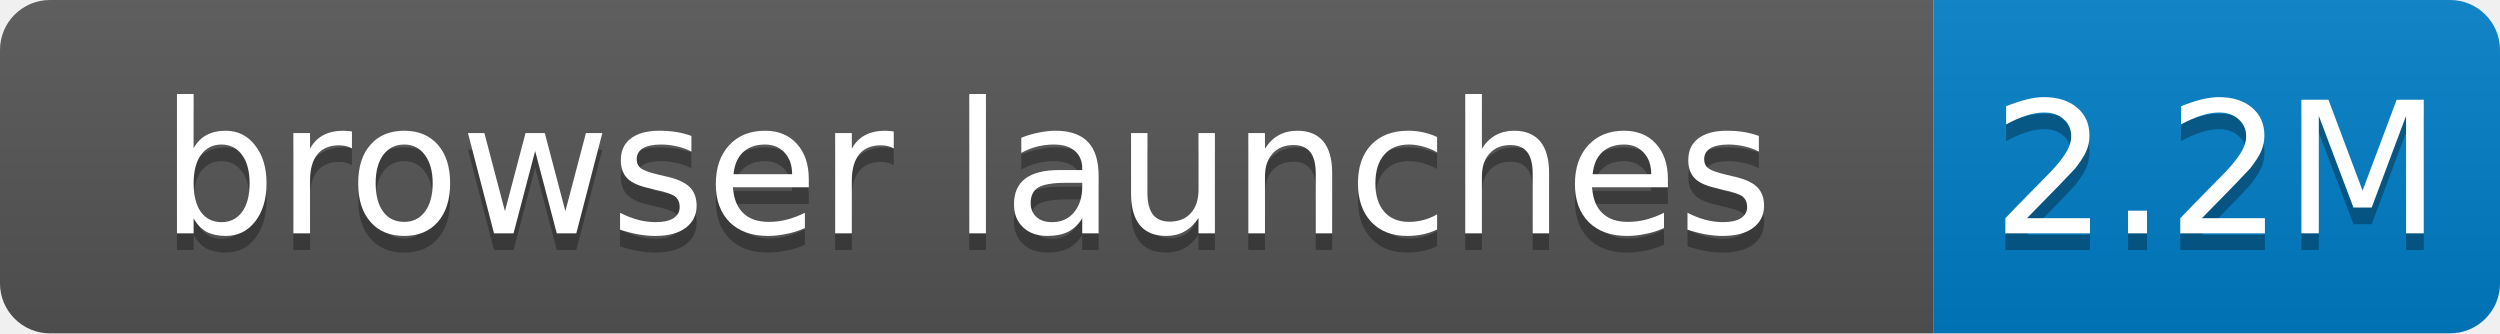
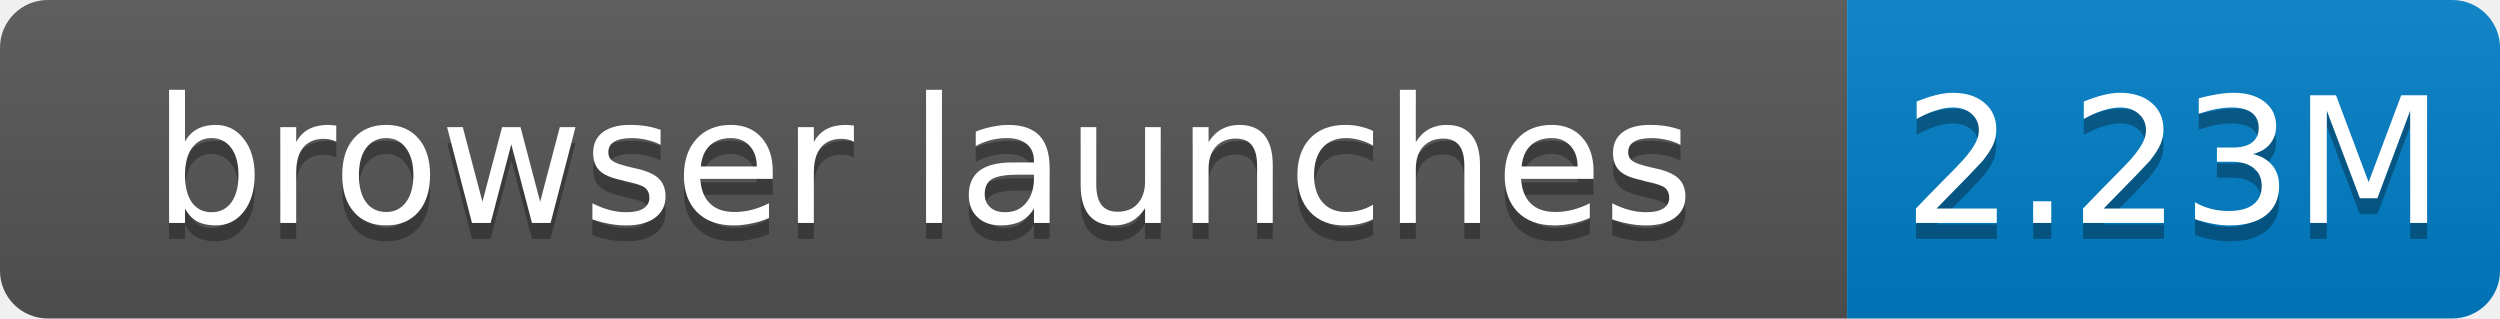
- <svg xmlns="http://www.w3.org/2000/svg" width="150" height="20" role="img" aria-label="browser launches: 2.2M">
+ <svg xmlns="http://www.w3.org/2000/svg" width="157" height="20" role="img" aria-label="browser launches: 2.23M">
  <linearGradient id="s" x2="0" y2="100%">
    <stop offset="0" stop-color="#bbb" stop-opacity=".1" />
    <stop offset="1" stop-opacity=".1" />
  </linearGradient>
  <clipPath id="r">
-     <rect width="150" height="20" rx="3" fill="#fff" />
+     <rect width="157" height="20" rx="3" fill="#fff" />
  </clipPath>
  <g clip-path="url(#r)">
    <rect width="116" height="20" fill="#555" />
-     <rect x="116" width="34" height="20" fill="#007ec6" />
-     <rect width="150" height="20" fill="url(#s)" />
+     <rect x="116" width="41" height="20" fill="#007ec6" />
+     <rect width="157" height="20" fill="url(#s)" />
  </g>
  <g fill="#fff" text-anchor="middle" font-family="Verdana,Geneva,DejaVu Sans,sans-serif" font-size="11">
    <text x="58.0" y="15" fill="#010101" fill-opacity=".3">browser launches</text>
    <text x="58.0" y="14">browser launches</text>
-     <text x="133.0" y="15" fill="#010101" fill-opacity=".3">2.2M</text>
-     <text x="133.0" y="14">2.2M</text>
+     <text x="136.5" y="15" fill="#010101" fill-opacity=".3">2.23M</text>
+     <text x="136.5" y="14">2.23M</text>
  </g>
</svg>
